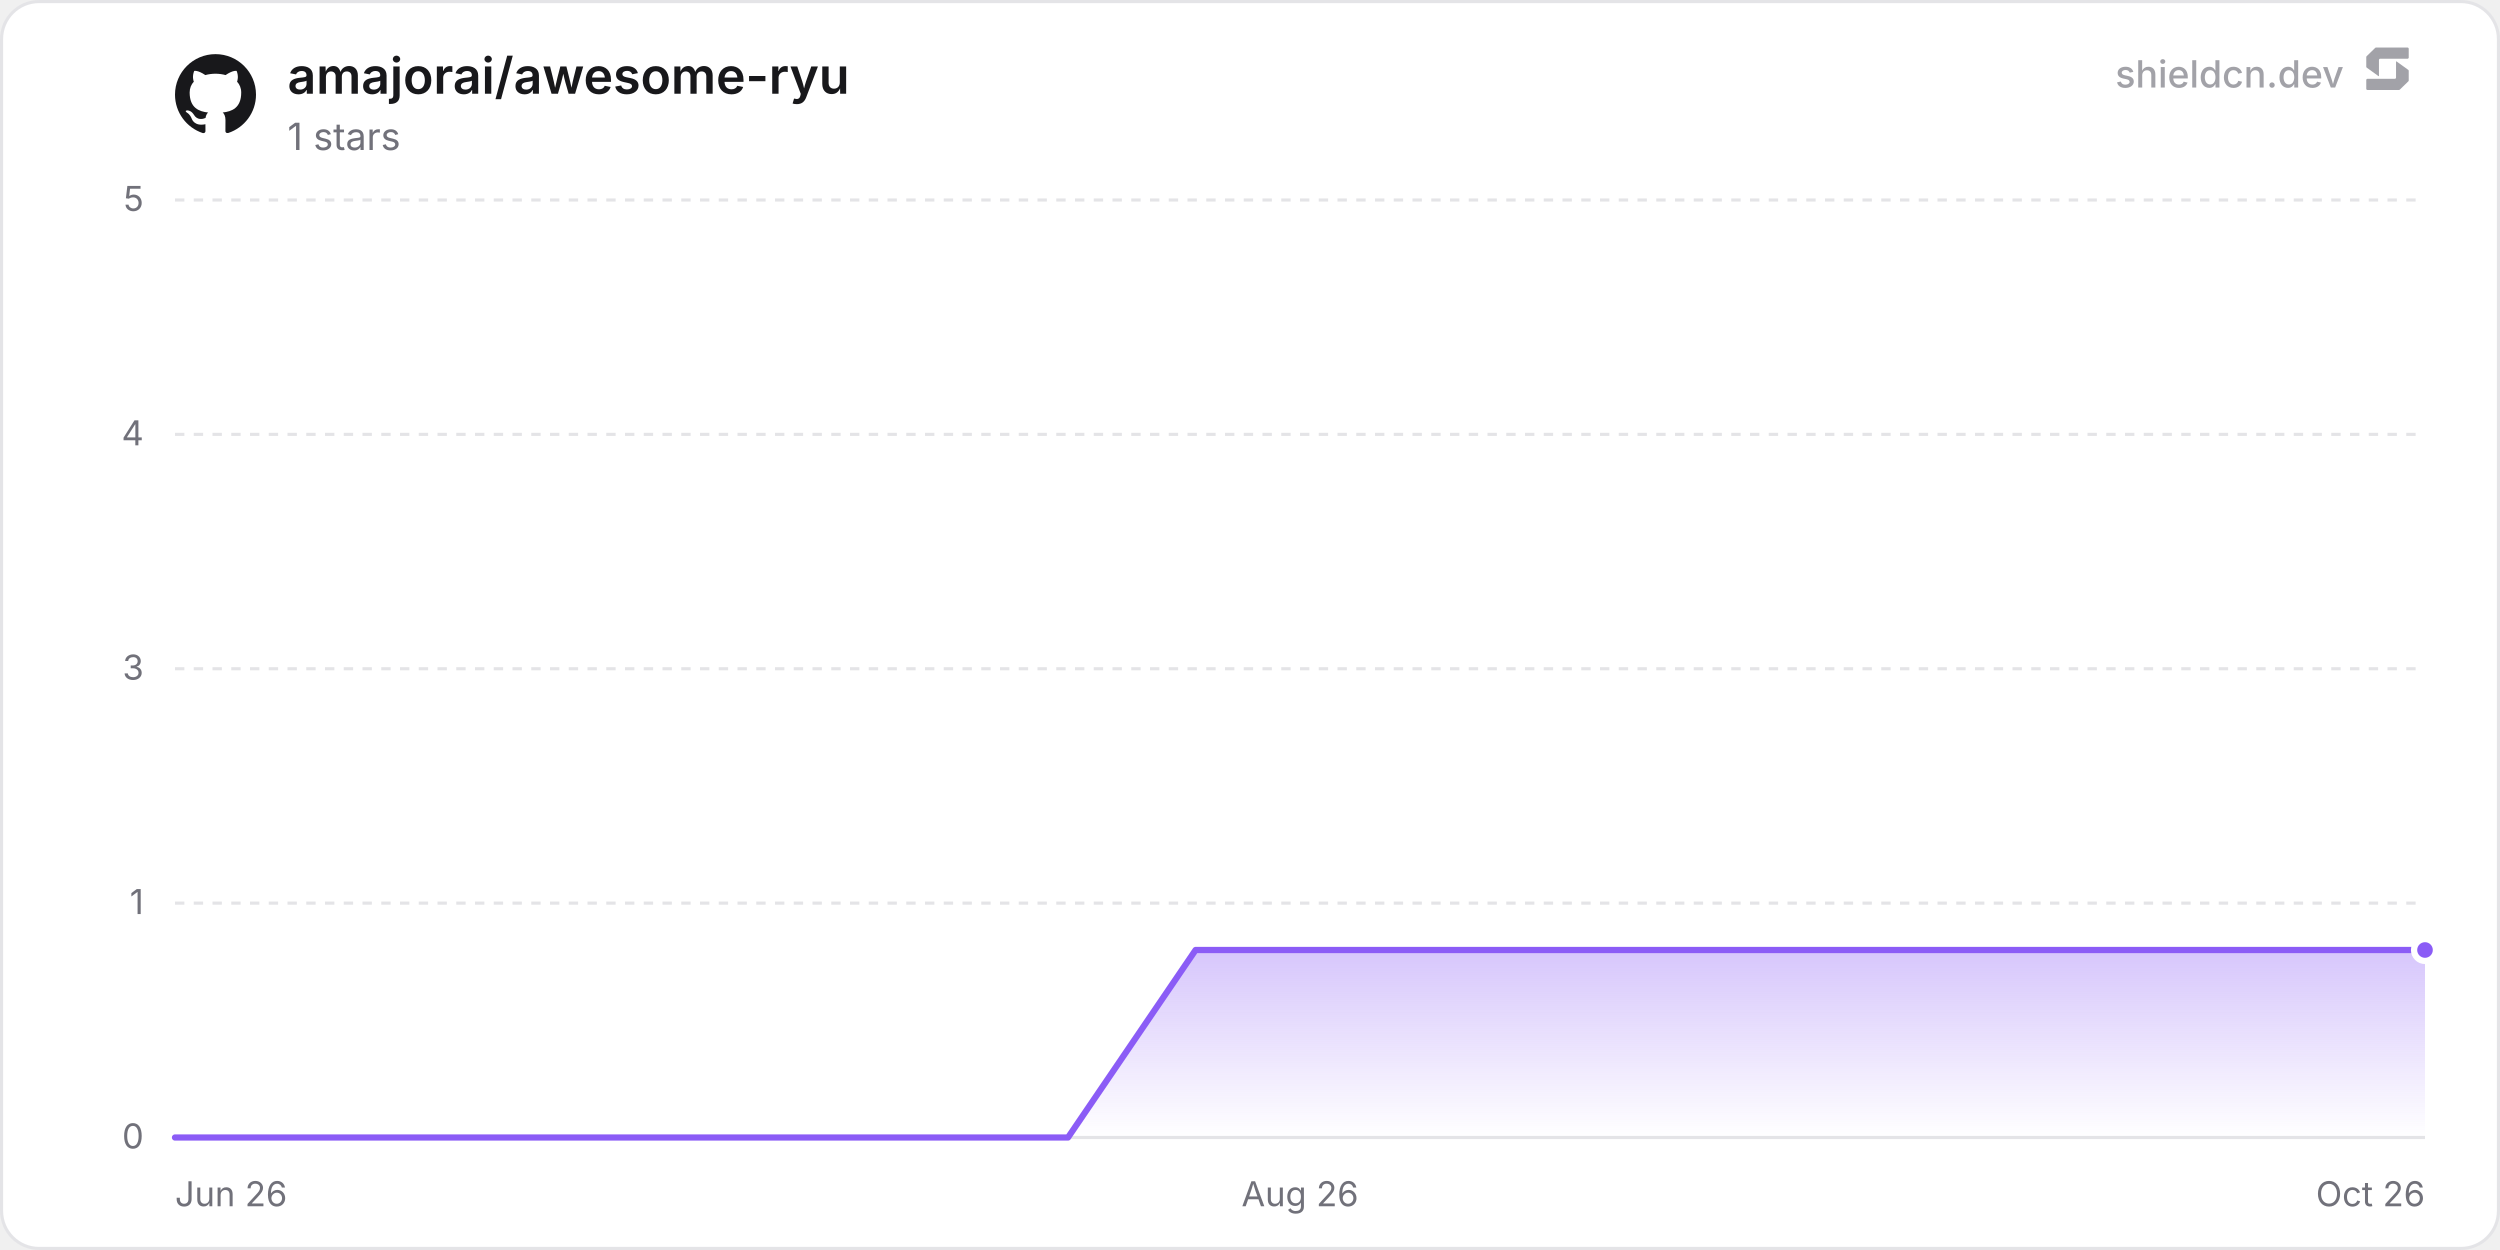
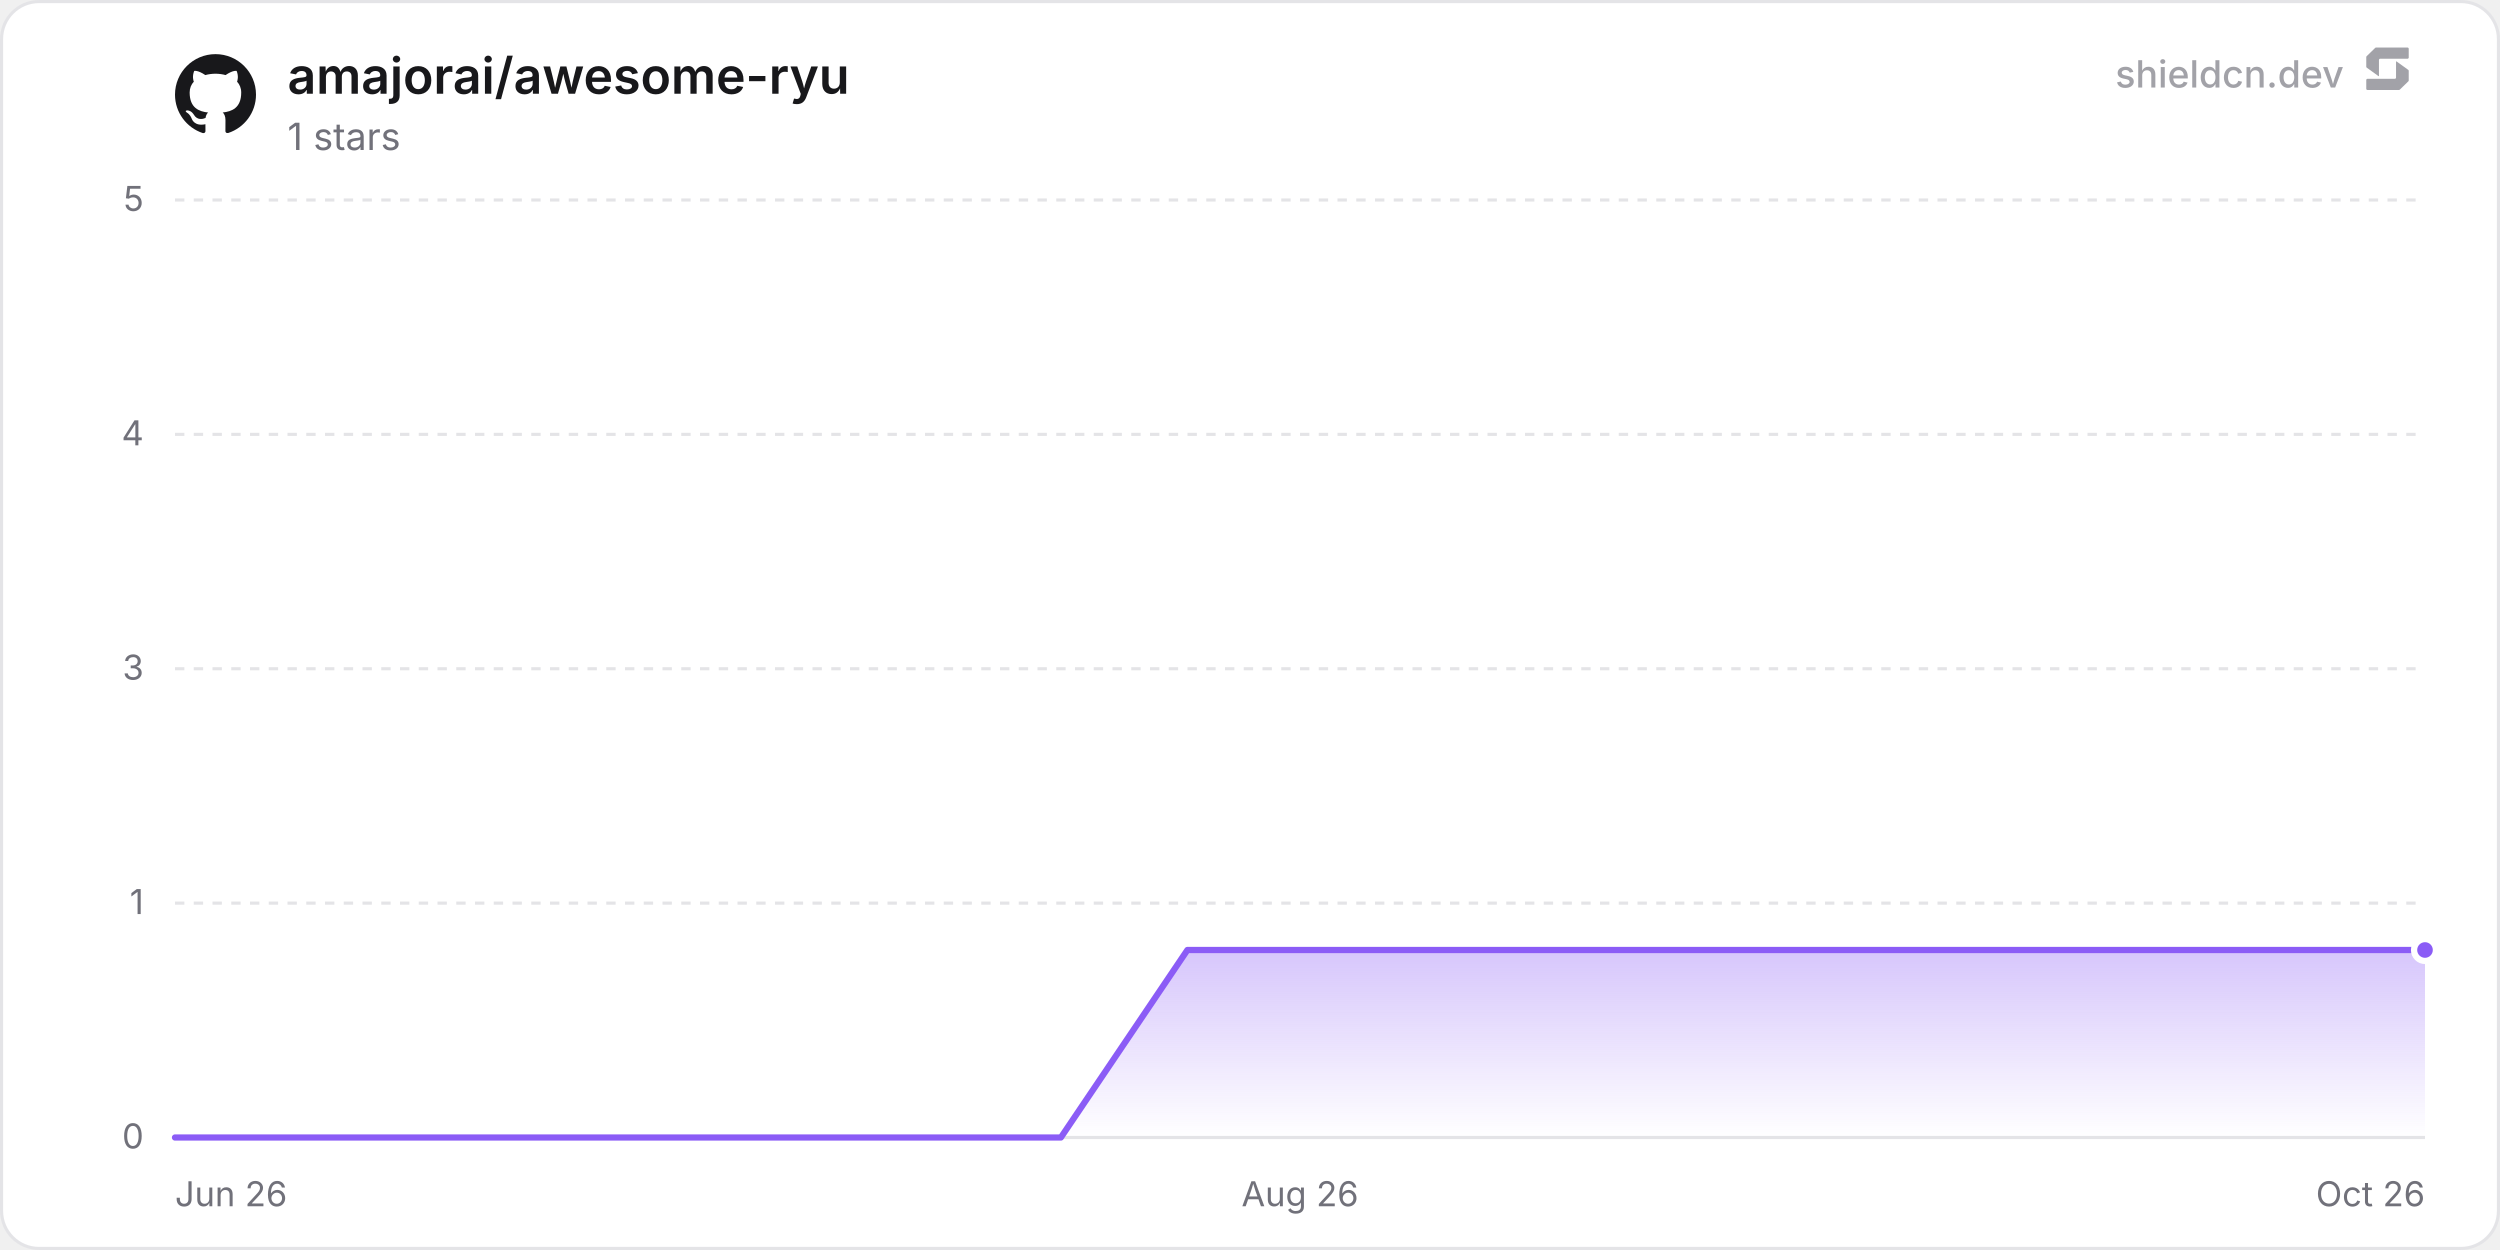
<svg xmlns="http://www.w3.org/2000/svg" width="800" height="400" viewBox="0 0 800 400" role="img" aria-label="amajorai/awesome-ryu">
  <defs>
    <linearGradient id="chartFill0" x1="0" y1="0" x2="0" y2="1">
      <stop offset="0%" stop-color="rgba(139, 92, 246, 0.35)" />
      <stop offset="100%" stop-color="rgba(139, 92, 246, 0)" />
    </linearGradient>
  </defs>
  <rect x="0.5" y="0.5" width="799" height="399" rx="12" fill="#ffffff" stroke="#e4e4e7" stroke-width="1" />
  <line x1="56" y1="364" x2="776" y2="364" stroke="#e4e4e7" stroke-width="1" />
  <text x="46" y="367.5" text-anchor="end" font-size="11" fill="#71717a" font-family="'Inter', ui-sans-serif, system-ui, -apple-system, BlinkMacSystemFont, 'Segoe UI', Roboto, Helvetica, Arial, sans-serif">0</text>
  <line x1="56" y1="289" x2="776" y2="289" stroke="#e4e4e7" stroke-width="1" stroke-dasharray="3 3" />
  <text x="46" y="292.5" text-anchor="end" font-size="11" fill="#71717a" font-family="'Inter', ui-sans-serif, system-ui, -apple-system, BlinkMacSystemFont, 'Segoe UI', Roboto, Helvetica, Arial, sans-serif">1</text>
  <line x1="56" y1="214" x2="776" y2="214" stroke="#e4e4e7" stroke-width="1" stroke-dasharray="3 3" />
  <text x="46" y="217.5" text-anchor="end" font-size="11" fill="#71717a" font-family="'Inter', ui-sans-serif, system-ui, -apple-system, BlinkMacSystemFont, 'Segoe UI', Roboto, Helvetica, Arial, sans-serif">3</text>
  <line x1="56" y1="139" x2="776" y2="139" stroke="#e4e4e7" stroke-width="1" stroke-dasharray="3 3" />
  <text x="46" y="142.5" text-anchor="end" font-size="11" fill="#71717a" font-family="'Inter', ui-sans-serif, system-ui, -apple-system, BlinkMacSystemFont, 'Segoe UI', Roboto, Helvetica, Arial, sans-serif">4</text>
  <line x1="56" y1="64" x2="776" y2="64" stroke="#e4e4e7" stroke-width="1" stroke-dasharray="3 3" />
  <text x="46" y="67.5" text-anchor="end" font-size="11" fill="#71717a" font-family="'Inter', ui-sans-serif, system-ui, -apple-system, BlinkMacSystemFont, 'Segoe UI', Roboto, Helvetica, Arial, sans-serif">5</text>
  <text x="56" y="386" text-anchor="start" font-size="11" fill="#71717a" font-family="'Inter', ui-sans-serif, system-ui, -apple-system, BlinkMacSystemFont, 'Segoe UI', Roboto, Helvetica, Arial, sans-serif">Jun 26</text>
  <text x="416" y="386" text-anchor="middle" font-size="11" fill="#71717a" font-family="'Inter', ui-sans-serif, system-ui, -apple-system, BlinkMacSystemFont, 'Segoe UI', Roboto, Helvetica, Arial, sans-serif">Aug 26</text>
  <text x="776" y="386" text-anchor="end" font-size="11" fill="#71717a" font-family="'Inter', ui-sans-serif, system-ui, -apple-system, BlinkMacSystemFont, 'Segoe UI', Roboto, Helvetica, Arial, sans-serif">Oct 26</text>
-   <path d="M56 364 L96.82 364 L137.65 364 L178.47 364 L219.29 364 L260.12 364 L300.94 364 L341.76 364 L382.59 304 L423.41 304 L464.23 304 L505.06 304 L545.88 304 L586.7 304 L627.53 304 L668.35 304 L709.17 304 L750 304 L776 304 L776 364 L56 364 Z" fill="url(#chartFill0)" />
-   <path d="M56 364 L96.82 364 L137.65 364 L178.47 364 L219.29 364 L260.12 364 L300.94 364 L341.76 364 L382.59 304 L423.41 304 L464.23 304 L505.06 304 L545.88 304 L586.7 304 L627.53 304 L668.35 304 L709.17 304 L750 304 L776 304" fill="none" stroke="#8b5cf6" stroke-width="2" stroke-linejoin="round" stroke-linecap="round" />
+   <path d="M56 364 L96.5 364 L136.99 364 L177.49 364 L217.99 364 L258.48 364 L298.98 364 L339.48 364 L379.97 304 L420.47 304 L460.97 304 L501.46 304 L541.96 304 L582.46 304 L622.96 304 L663.45 304 L703.95 304 L744.45 304 L776 304 L776 364 L56 364 Z" fill="url(#chartFill0)" />
+   <path d="M56 364 L96.5 364 L136.99 364 L177.49 364 L217.99 364 L258.48 364 L298.98 364 L339.48 364 L379.97 304 L420.47 304 L460.97 304 L501.46 304 L541.96 304 L582.46 304 L622.96 304 L663.45 304 L703.95 304 L744.45 304 L776 304" fill="none" stroke="#8b5cf6" stroke-width="2" stroke-linejoin="round" stroke-linecap="round" />
  <circle cx="776" cy="304" r="3.5" fill="#8b5cf6" stroke="#ffffff" stroke-width="2" />
  <g transform="translate(56, 17) scale(1.08)" fill="#18181b">
    <path d="M12 .297c-6.63 0-12 5.373-12 12 0 5.303 3.438 9.8 8.205 11.385.6.113.82-.258.82-.577 0-.285-.01-1.04-.015-2.04-3.338.724-4.042-1.61-4.042-1.61C4.422 18.07 3.633 17.7 3.633 17.7c-1.087-.744.084-.729.084-.729 1.205.084 1.838 1.236 1.838 1.236 1.07 1.835 2.809 1.305 3.495.998.108-.776.417-1.305.76-1.605-2.665-.3-5.466-1.332-5.466-5.93 0-1.31.465-2.38 1.235-3.22-.135-.303-.54-1.523.105-3.176 0 0 1.005-.322 3.3 1.23.96-.267 1.98-.399 3-.405 1.02.006 2.04.138 3 .405 2.28-1.552 3.285-1.23 3.285-1.23.645 1.653.24 2.873.12 3.176.765.84 1.23 1.91 1.23 3.22 0 4.61-2.805 5.625-5.475 5.92.42.36.81 1.096.81 2.22 0 1.606-.015 2.896-.015 3.286 0 .315.21.69.825.57C20.565 22.092 24 17.592 24 12.297c0-6.627-5.373-12-12-12" />
  </g>
  <text x="92" y="30" font-size="16" font-weight="600" fill="#18181b" font-family="'Inter', ui-sans-serif, system-ui, -apple-system, BlinkMacSystemFont, 'Segoe UI', Roboto, Helvetica, Arial, sans-serif">amajorai/awesome-ryu</text>
  <text x="92" y="48" font-size="12" fill="#71717a" font-family="'Inter', ui-sans-serif, system-ui, -apple-system, BlinkMacSystemFont, 'Segoe UI', Roboto, Helvetica, Arial, sans-serif">1 stars</text>
  <g fill-opacity="0.65">
    <text x="750" y="28" text-anchor="end" font-size="12" font-weight="500" fill="#71717a" font-family="'Inter', ui-sans-serif, system-ui, -apple-system, BlinkMacSystemFont, 'Segoe UI', Roboto, Helvetica, Arial, sans-serif">shieldcn.dev</text>
    <g transform="translate(756, 14) scale(0.01)" fill="#71717a">
      <path d="M1088.4,565.1c-6.5-4.7-15.5,0-15.5,7.9v510.2c0,21.3-18.1,38.6-40.4,38.6H160.9c-22.3,0-40.4,17.3-40.4,38.6v280.8c0,21.3,18.1,38.6,40.4,38.6h1004.5c10.8,0,21.2-4.2,28.8-11.6l273.4-266.3c7.4-7.2,11.6-16.9,11.6-27v-308.7c0-12.1-5.9-23.5-16.1-30.8l-374.7-270.3Z" />
      <path d="M511.2,1035.9c6.5,4.7,15.5,0,15.5-7.9v-510.2c0-21.3,18.1-38.6,40.4-38.6h871.7c22.3,0,40.4-17.3,40.4-38.6V159.7c0-21.3-18.1-38.6-40.4-38.6H434.3c-10.8,0-21.2,4.2-28.8,11.6L132,399c-7.4,7.2-11.6,16.9-11.6,27v308.7c0,12.1,5.9,23.5,16.1,30.8l374.7,270.3Z" />
    </g>
  </g>
</svg>
